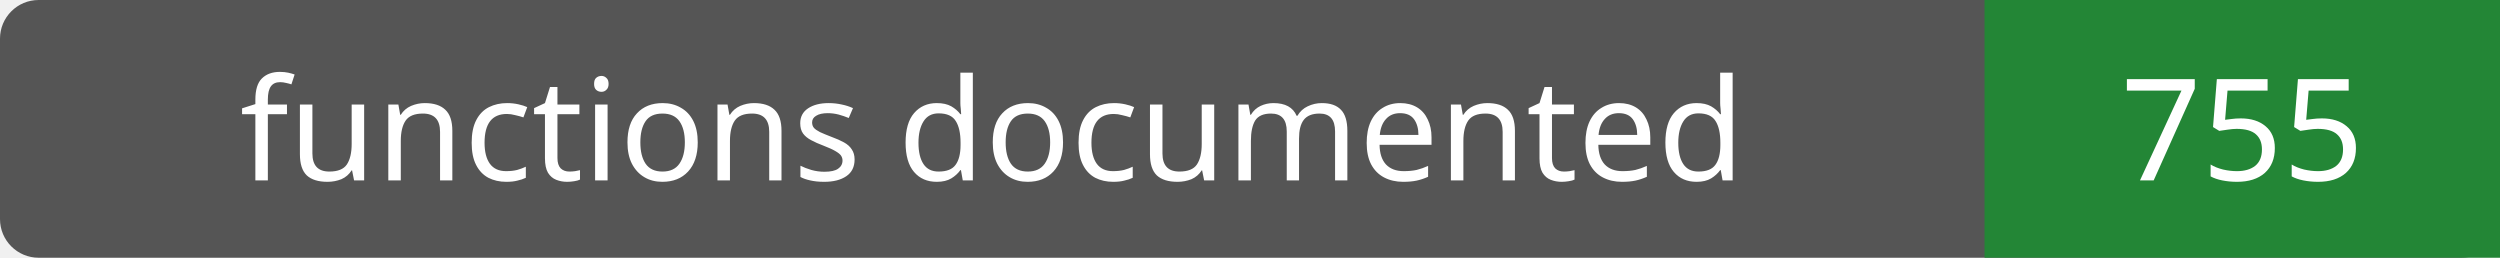
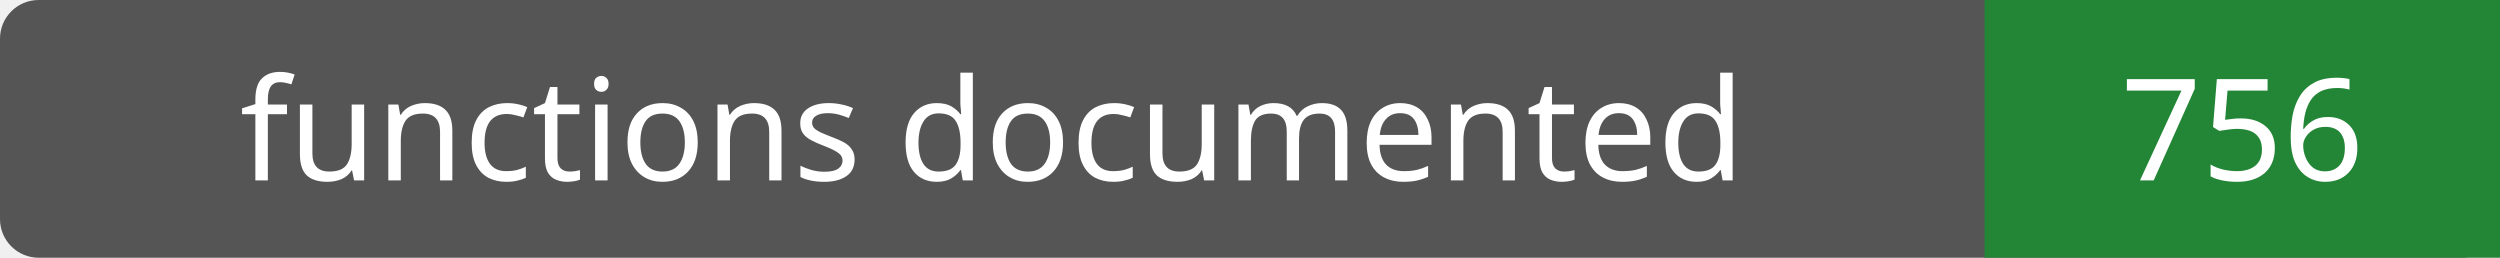
- <svg xmlns="http://www.w3.org/2000/svg" width="194" height="20" role="img" aria-label="functions documented: 755">
+ <svg xmlns="http://www.w3.org/2000/svg" width="194" height="20" role="img" aria-label="functions documented: 756">
  <rect width="194" height="20" rx="3" fill="#555" />
  <path fill="#238636" d="M154 0h40v20H154z" />
  <g fill="#fff" text-anchor="middle" font-family="Verdana,sans-serif" font-size="11">
    <text x="77.0" y="14">functions documented</text>
-     <text x="174.0" y="14">755</text>
+     <text x="174.0" y="14">756</text>
  </g>
</svg>
